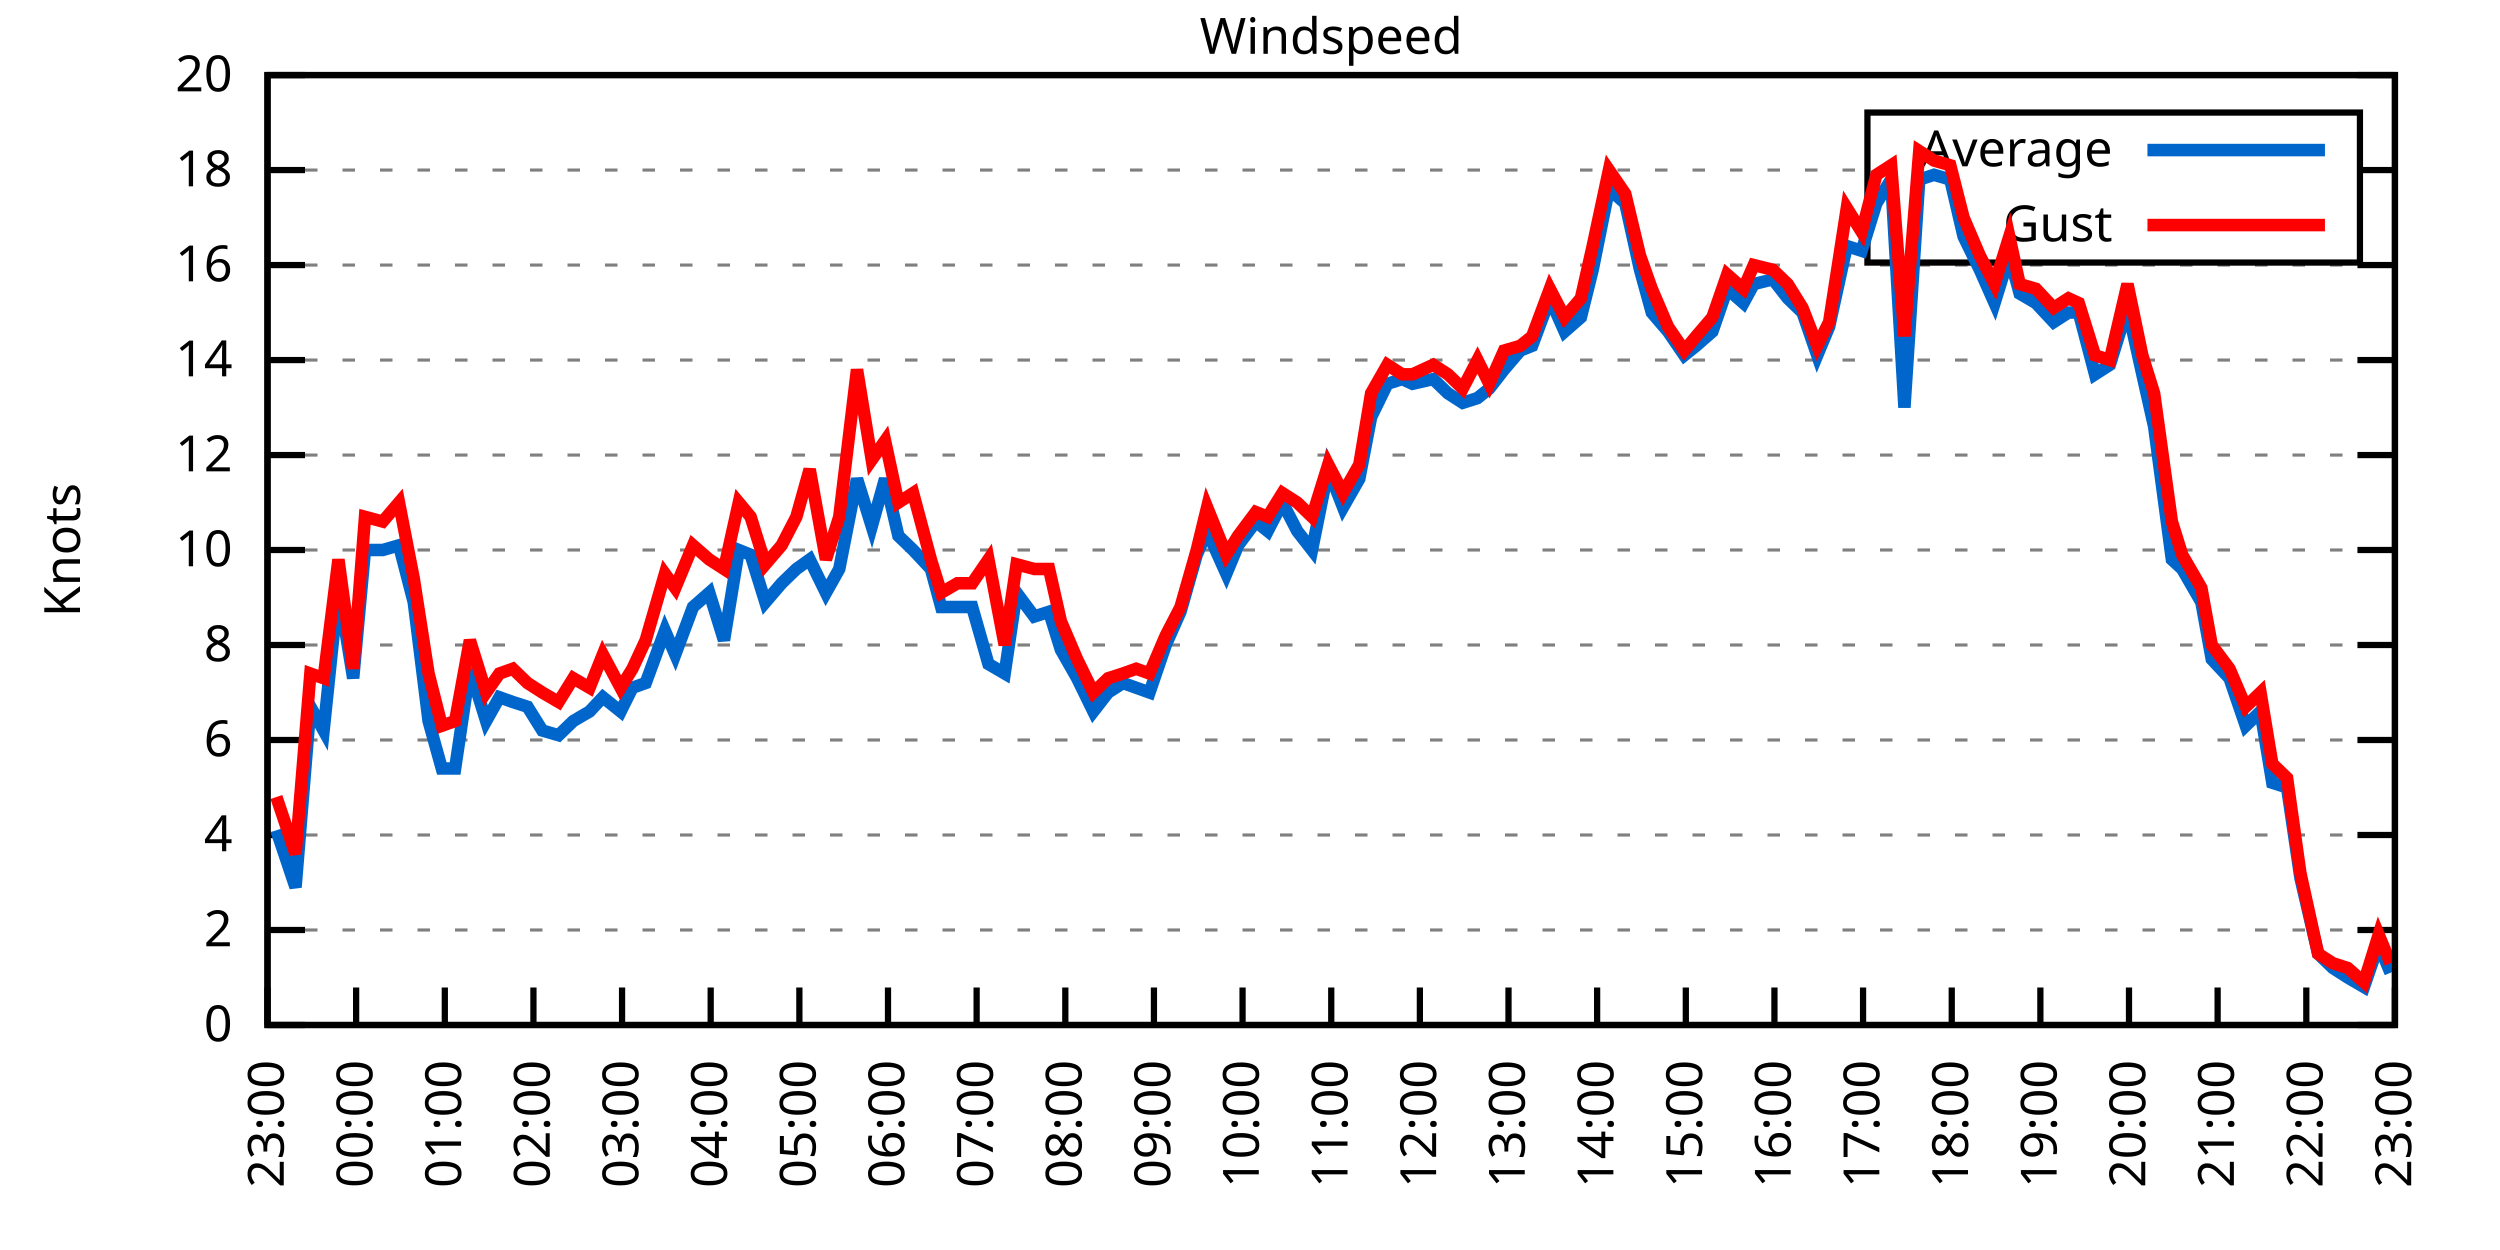
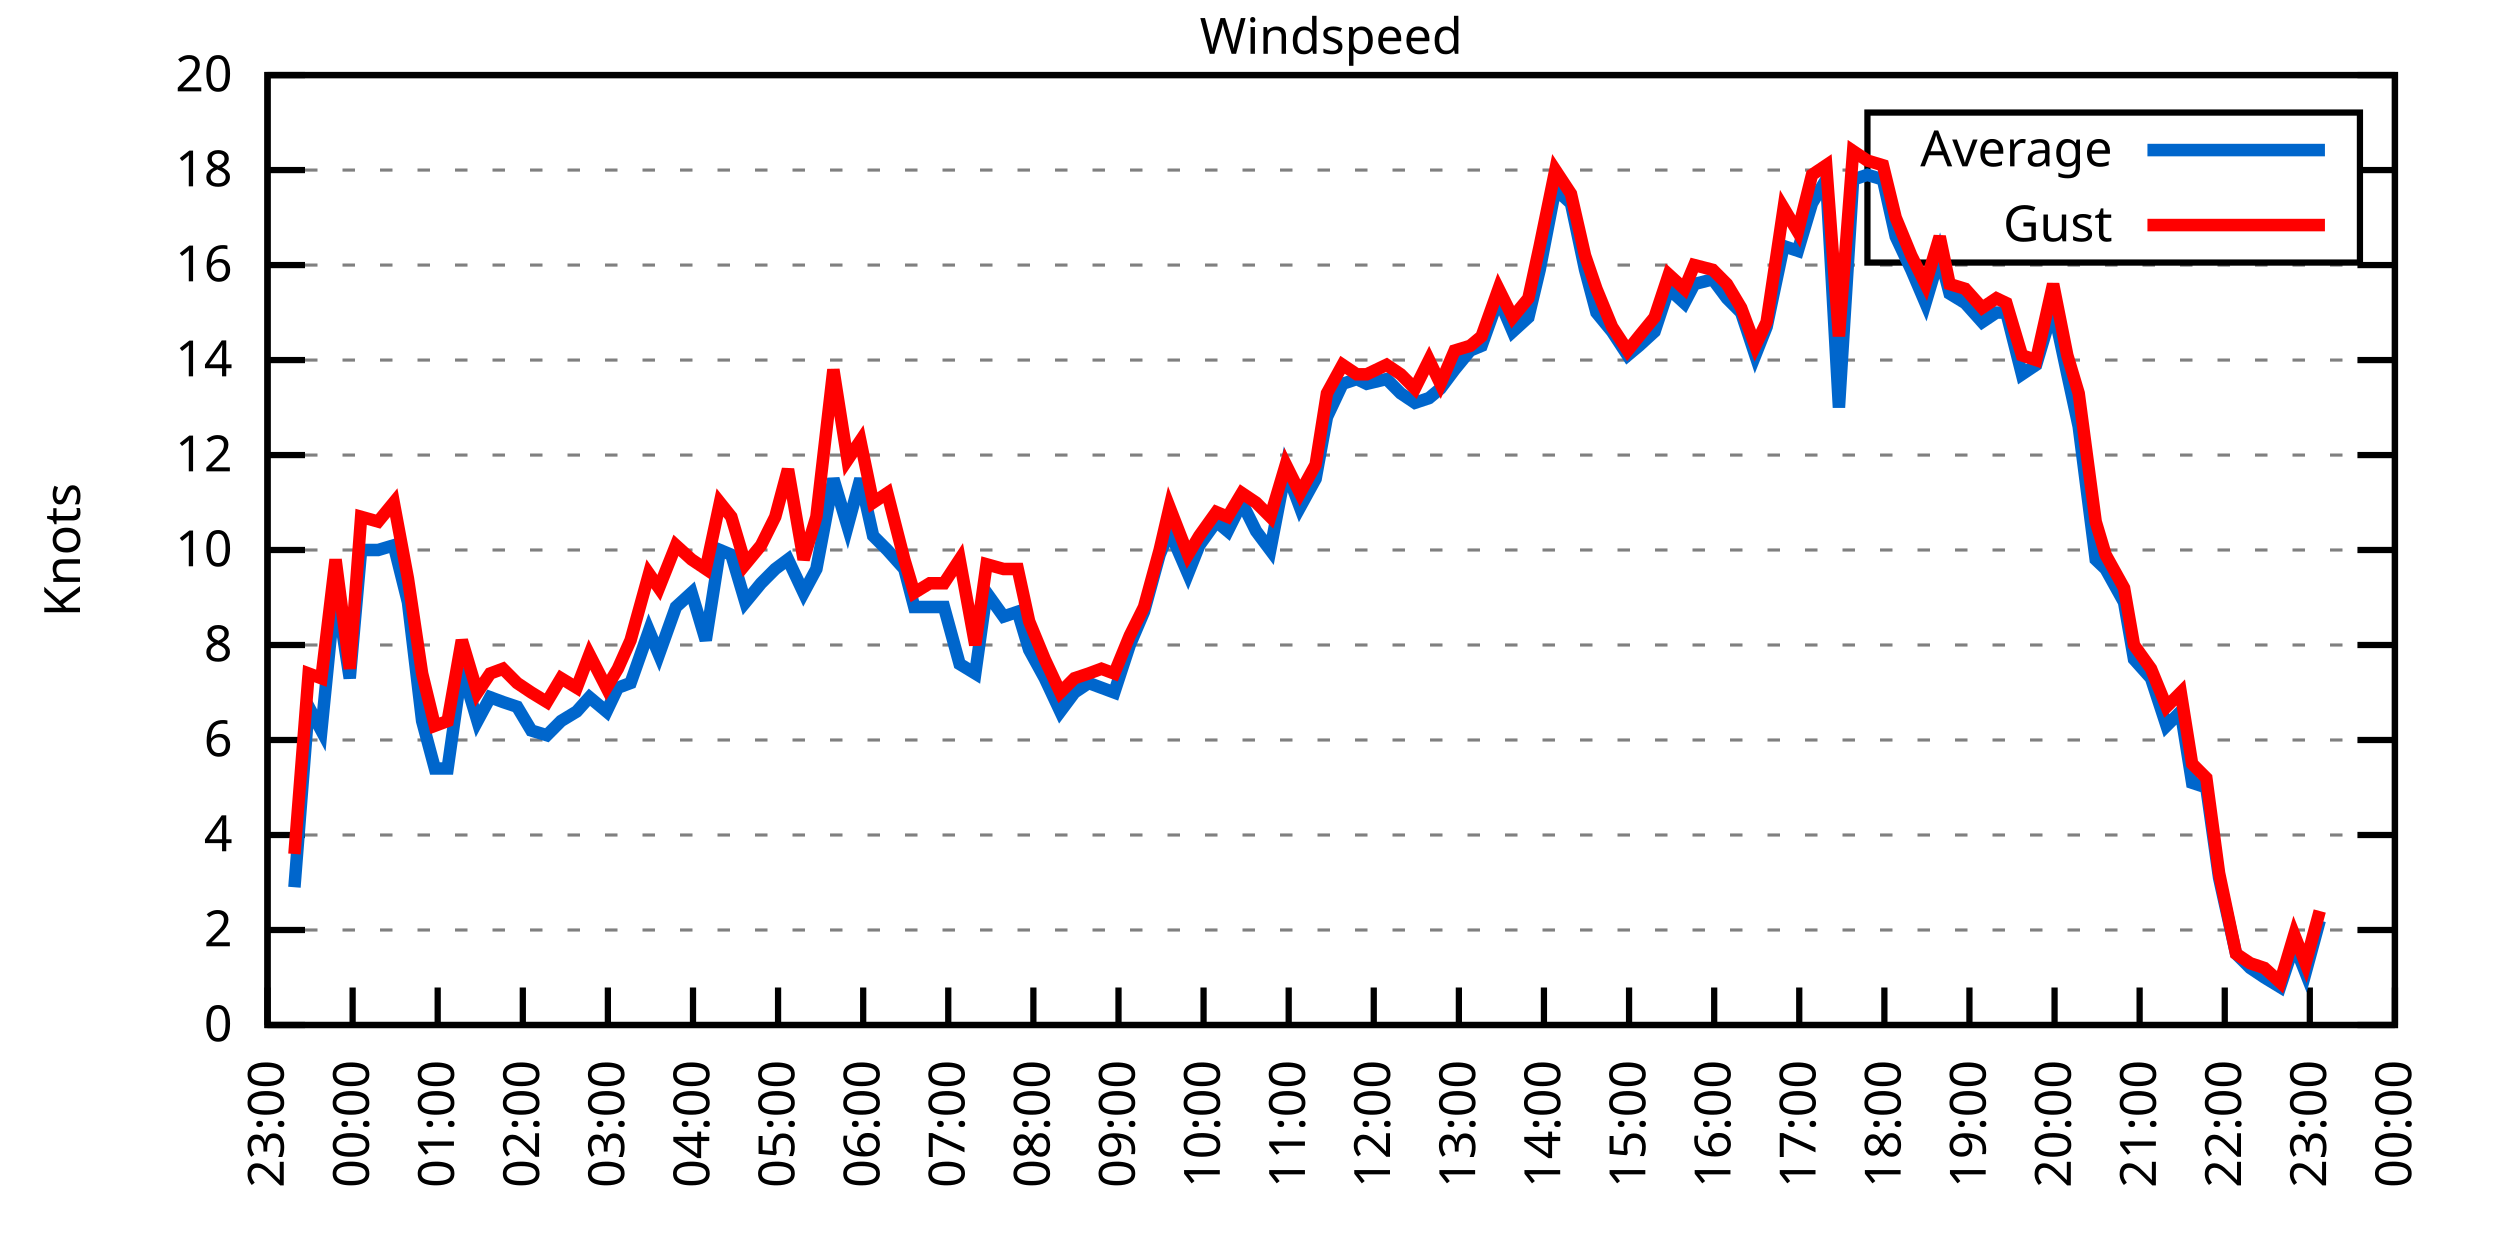
<svg xmlns="http://www.w3.org/2000/svg" xmlns:xlink="http://www.w3.org/1999/xlink" width="400" height="200" viewBox="0 0 400 200">
  <g id="gnuplot_canvas">
    <rect x="0" y="0" width="400" height="200" fill="none" />
    <defs>
      <circle id="gpDot" r="0.5" stroke-width="0.5" stroke="currentColor" />
      <path id="gpPt0" stroke-width="0.333" stroke="currentColor" d="M-1,0 h2 M0,-1 v2" />
      <path id="gpPt1" stroke-width="0.333" stroke="currentColor" d="M-1,-1 L1,1 M1,-1 L-1,1" />
      <path id="gpPt2" stroke-width="0.333" stroke="currentColor" d="M-1,0 L1,0 M0,-1 L0,1 M-1,-1 L1,1 M-1,1 L1,-1" />
      <rect id="gpPt3" stroke-width="0.333" stroke="currentColor" x="-1" y="-1" width="2" height="2" />
      <rect id="gpPt4" stroke-width="0.333" stroke="currentColor" fill="currentColor" x="-1" y="-1" width="2" height="2" />
      <circle id="gpPt5" stroke-width="0.333" stroke="currentColor" cx="0" cy="0" r="1" />
      <use xlink:href="#gpPt5" id="gpPt6" fill="currentColor" stroke="none" />
      <path id="gpPt7" stroke-width="0.333" stroke="currentColor" d="M0,-1.33 L-1.33,0.67 L1.33,0.67 z" />
      <use xlink:href="#gpPt7" id="gpPt8" fill="currentColor" stroke="none" />
      <use xlink:href="#gpPt7" id="gpPt9" stroke="currentColor" transform="rotate(180)" />
      <use xlink:href="#gpPt9" id="gpPt10" fill="currentColor" stroke="none" />
      <use xlink:href="#gpPt3" id="gpPt11" stroke="currentColor" transform="rotate(45)" />
      <use xlink:href="#gpPt11" id="gpPt12" fill="currentColor" stroke="none" />
      <path id="gpPt13" stroke-width="0.333" stroke="currentColor" d="M0,1.330 L1.265,0.411 L0.782,-1.067 L-0.782,-1.076 L-1.265,0.411 z" />
      <use xlink:href="#gpPt13" id="gpPt14" fill="currentColor" stroke="none" />
      <filter id="textbox" filterUnits="objectBoundingBox" x="0" y="0" height="1" width="1">
        <feFlood flood-color="white" flood-opacity="1" result="bgnd" />
        <feComposite in="SourceGraphic" in2="bgnd" operator="atop" />
      </filter>
      <filter id="greybox" filterUnits="objectBoundingBox" x="0" y="0" height="1" width="1">
        <feFlood flood-color="lightgrey" flood-opacity="1" result="grey" />
        <feComposite in="SourceGraphic" in2="grey" operator="atop" />
      </filter>
    </defs>
    <g fill="none" color="white" stroke="currentColor" stroke-width="1.00" stroke-linecap="butt" stroke-linejoin="miter">
</g>
    <g fill="none" color="black" stroke="currentColor" stroke-width="1.00" stroke-linecap="butt" stroke-linejoin="miter">
      <g stroke="none" shape-rendering="crispEdges">
        <polygon fill="rgb(255, 255, 255)" points="42.80,164.00 383.18,164.00 383.18,12.02 42.80,12.02 " />
      </g>
    </g>
    <g fill="none" color="black" stroke="currentColor" stroke-width="1.00" stroke-linecap="butt" stroke-linejoin="miter">
</g>
    <g fill="none" color="black" stroke="black" stroke-width="0.50" stroke-linecap="butt" stroke-linejoin="miter">
</g>
    <g fill="none" color="gray" stroke="currentColor" stroke-width="0.50" stroke-linecap="butt" stroke-linejoin="miter">
      <path stroke="gray" stroke-dasharray="2,4" class="gridline" d="M42.80,164.00 L383.19,164.00  " />
    </g>
    <g fill="none" color="gray" stroke="gray" stroke-width="1.00" stroke-linecap="butt" stroke-linejoin="miter">
</g>
    <g fill="none" color="black" stroke="currentColor" stroke-width="1.00" stroke-linecap="butt" stroke-linejoin="miter">
      <path stroke="black" d="M42.80,164.00 L48.80,164.00 M383.19,164.00 L377.19,164.00  " />
      <g transform="translate(37.20,166.60)" stroke="none" fill="black" font-family="Sans" font-size="8.00" text-anchor="end">
        <text>
          <tspan font-family="Sans"> 0</tspan>
        </text>
      </g>
    </g>
    <g fill="none" color="black" stroke="currentColor" stroke-width="1.00" stroke-linecap="butt" stroke-linejoin="miter">
</g>
    <g fill="none" color="black" stroke="black" stroke-width="0.50" stroke-linecap="butt" stroke-linejoin="miter">
</g>
    <g fill="none" color="gray" stroke="currentColor" stroke-width="0.50" stroke-linecap="butt" stroke-linejoin="miter">
      <path stroke="gray" stroke-dasharray="2,4" class="gridline" d="M42.80,148.80 L383.19,148.80  " />
    </g>
    <g fill="none" color="gray" stroke="gray" stroke-width="1.00" stroke-linecap="butt" stroke-linejoin="miter">
</g>
    <g fill="none" color="black" stroke="currentColor" stroke-width="1.00" stroke-linecap="butt" stroke-linejoin="miter">
      <path stroke="black" d="M42.80,148.80 L48.80,148.80 M383.19,148.80 L377.19,148.80  " />
      <g transform="translate(37.20,151.40)" stroke="none" fill="black" font-family="Sans" font-size="8.00" text-anchor="end">
        <text>
          <tspan font-family="Sans"> 2</tspan>
        </text>
      </g>
    </g>
    <g fill="none" color="black" stroke="currentColor" stroke-width="1.00" stroke-linecap="butt" stroke-linejoin="miter">
</g>
    <g fill="none" color="black" stroke="black" stroke-width="0.50" stroke-linecap="butt" stroke-linejoin="miter">
</g>
    <g fill="none" color="gray" stroke="currentColor" stroke-width="0.50" stroke-linecap="butt" stroke-linejoin="miter">
      <path stroke="gray" stroke-dasharray="2,4" class="gridline" d="M42.80,133.60 L383.19,133.60  " />
    </g>
    <g fill="none" color="gray" stroke="gray" stroke-width="1.00" stroke-linecap="butt" stroke-linejoin="miter">
</g>
    <g fill="none" color="black" stroke="currentColor" stroke-width="1.00" stroke-linecap="butt" stroke-linejoin="miter">
      <path stroke="black" d="M42.80,133.60 L48.80,133.60 M383.19,133.60 L377.19,133.60  " />
      <g transform="translate(37.20,136.20)" stroke="none" fill="black" font-family="Sans" font-size="8.00" text-anchor="end">
        <text>
          <tspan font-family="Sans"> 4</tspan>
        </text>
      </g>
    </g>
    <g fill="none" color="black" stroke="currentColor" stroke-width="1.00" stroke-linecap="butt" stroke-linejoin="miter">
</g>
    <g fill="none" color="black" stroke="black" stroke-width="0.50" stroke-linecap="butt" stroke-linejoin="miter">
</g>
    <g fill="none" color="gray" stroke="currentColor" stroke-width="0.50" stroke-linecap="butt" stroke-linejoin="miter">
      <path stroke="gray" stroke-dasharray="2,4" class="gridline" d="M42.80,118.40 L383.19,118.40  " />
    </g>
    <g fill="none" color="gray" stroke="gray" stroke-width="1.00" stroke-linecap="butt" stroke-linejoin="miter">
</g>
    <g fill="none" color="black" stroke="currentColor" stroke-width="1.00" stroke-linecap="butt" stroke-linejoin="miter">
      <path stroke="black" d="M42.80,118.40 L48.80,118.40 M383.19,118.40 L377.19,118.40  " />
      <g transform="translate(37.20,121.00)" stroke="none" fill="black" font-family="Sans" font-size="8.00" text-anchor="end">
        <text>
          <tspan font-family="Sans"> 6</tspan>
        </text>
      </g>
    </g>
    <g fill="none" color="black" stroke="currentColor" stroke-width="1.00" stroke-linecap="butt" stroke-linejoin="miter">
</g>
    <g fill="none" color="black" stroke="black" stroke-width="0.50" stroke-linecap="butt" stroke-linejoin="miter">
</g>
    <g fill="none" color="gray" stroke="currentColor" stroke-width="0.50" stroke-linecap="butt" stroke-linejoin="miter">
      <path stroke="gray" stroke-dasharray="2,4" class="gridline" d="M42.80,103.20 L383.19,103.20  " />
    </g>
    <g fill="none" color="gray" stroke="gray" stroke-width="1.00" stroke-linecap="butt" stroke-linejoin="miter">
</g>
    <g fill="none" color="black" stroke="currentColor" stroke-width="1.00" stroke-linecap="butt" stroke-linejoin="miter">
      <path stroke="black" d="M42.80,103.20 L48.80,103.20 M383.19,103.20 L377.19,103.20  " />
      <g transform="translate(37.20,105.80)" stroke="none" fill="black" font-family="Sans" font-size="8.00" text-anchor="end">
        <text>
          <tspan font-family="Sans"> 8</tspan>
        </text>
      </g>
    </g>
    <g fill="none" color="black" stroke="currentColor" stroke-width="1.00" stroke-linecap="butt" stroke-linejoin="miter">
</g>
    <g fill="none" color="black" stroke="black" stroke-width="0.50" stroke-linecap="butt" stroke-linejoin="miter">
</g>
    <g fill="none" color="gray" stroke="currentColor" stroke-width="0.50" stroke-linecap="butt" stroke-linejoin="miter">
      <path stroke="gray" stroke-dasharray="2,4" class="gridline" d="M42.80,88.00 L383.19,88.00  " />
    </g>
    <g fill="none" color="gray" stroke="gray" stroke-width="1.00" stroke-linecap="butt" stroke-linejoin="miter">
</g>
    <g fill="none" color="black" stroke="currentColor" stroke-width="1.00" stroke-linecap="butt" stroke-linejoin="miter">
      <path stroke="black" d="M42.80,88.00 L48.80,88.00 M383.19,88.00 L377.19,88.00  " />
      <g transform="translate(37.20,90.60)" stroke="none" fill="black" font-family="Sans" font-size="8.00" text-anchor="end">
        <text>
          <tspan font-family="Sans"> 10</tspan>
        </text>
      </g>
    </g>
    <g fill="none" color="black" stroke="currentColor" stroke-width="1.00" stroke-linecap="butt" stroke-linejoin="miter">
</g>
    <g fill="none" color="black" stroke="black" stroke-width="0.50" stroke-linecap="butt" stroke-linejoin="miter">
</g>
    <g fill="none" color="gray" stroke="currentColor" stroke-width="0.50" stroke-linecap="butt" stroke-linejoin="miter">
      <path stroke="gray" stroke-dasharray="2,4" class="gridline" d="M42.80,72.81 L383.19,72.81  " />
    </g>
    <g fill="none" color="gray" stroke="gray" stroke-width="1.00" stroke-linecap="butt" stroke-linejoin="miter">
</g>
    <g fill="none" color="black" stroke="currentColor" stroke-width="1.00" stroke-linecap="butt" stroke-linejoin="miter">
      <path stroke="black" d="M42.80,72.81 L48.80,72.81 M383.19,72.81 L377.19,72.81  " />
      <g transform="translate(37.20,75.41)" stroke="none" fill="black" font-family="Sans" font-size="8.00" text-anchor="end">
        <text>
          <tspan font-family="Sans"> 12</tspan>
        </text>
      </g>
    </g>
    <g fill="none" color="black" stroke="currentColor" stroke-width="1.00" stroke-linecap="butt" stroke-linejoin="miter">
</g>
    <g fill="none" color="black" stroke="black" stroke-width="0.50" stroke-linecap="butt" stroke-linejoin="miter">
</g>
    <g fill="none" color="gray" stroke="currentColor" stroke-width="0.50" stroke-linecap="butt" stroke-linejoin="miter">
      <path stroke="gray" stroke-dasharray="2,4" class="gridline" d="M42.80,57.61 L383.19,57.61  " />
    </g>
    <g fill="none" color="gray" stroke="gray" stroke-width="1.00" stroke-linecap="butt" stroke-linejoin="miter">
</g>
    <g fill="none" color="black" stroke="currentColor" stroke-width="1.00" stroke-linecap="butt" stroke-linejoin="miter">
      <path stroke="black" d="M42.80,57.61 L48.80,57.61 M383.19,57.61 L377.19,57.61  " />
      <g transform="translate(37.20,60.21)" stroke="none" fill="black" font-family="Sans" font-size="8.00" text-anchor="end">
        <text>
          <tspan font-family="Sans"> 14</tspan>
        </text>
      </g>
    </g>
    <g fill="none" color="black" stroke="currentColor" stroke-width="1.00" stroke-linecap="butt" stroke-linejoin="miter">
</g>
    <g fill="none" color="black" stroke="black" stroke-width="0.50" stroke-linecap="butt" stroke-linejoin="miter">
</g>
    <g fill="none" color="gray" stroke="currentColor" stroke-width="0.50" stroke-linecap="butt" stroke-linejoin="miter">
      <path stroke="gray" stroke-dasharray="2,4" class="gridline" d="M42.80,42.41 L383.19,42.41  " />
    </g>
    <g fill="none" color="gray" stroke="gray" stroke-width="1.00" stroke-linecap="butt" stroke-linejoin="miter">
</g>
    <g fill="none" color="black" stroke="currentColor" stroke-width="1.00" stroke-linecap="butt" stroke-linejoin="miter">
      <path stroke="black" d="M42.80,42.41 L48.80,42.41 M383.19,42.41 L377.19,42.41  " />
      <g transform="translate(37.20,45.01)" stroke="none" fill="black" font-family="Sans" font-size="8.00" text-anchor="end">
        <text>
          <tspan font-family="Sans"> 16</tspan>
        </text>
      </g>
    </g>
    <g fill="none" color="black" stroke="currentColor" stroke-width="1.00" stroke-linecap="butt" stroke-linejoin="miter">
</g>
    <g fill="none" color="black" stroke="black" stroke-width="0.50" stroke-linecap="butt" stroke-linejoin="miter">
</g>
    <g fill="none" color="gray" stroke="currentColor" stroke-width="0.50" stroke-linecap="butt" stroke-linejoin="miter">
      <path stroke="gray" stroke-dasharray="2,4" class="gridline" d="M42.80,27.21 L298.79,27.21 M377.59,27.21 L383.19,27.21  " />
    </g>
    <g fill="none" color="gray" stroke="gray" stroke-width="1.00" stroke-linecap="butt" stroke-linejoin="miter">
</g>
    <g fill="none" color="black" stroke="currentColor" stroke-width="1.00" stroke-linecap="butt" stroke-linejoin="miter">
      <path stroke="black" d="M42.80,27.21 L48.80,27.21 M383.19,27.21 L377.19,27.21  " />
      <g transform="translate(37.20,29.81)" stroke="none" fill="black" font-family="Sans" font-size="8.00" text-anchor="end">
        <text>
          <tspan font-family="Sans"> 18</tspan>
        </text>
      </g>
    </g>
    <g fill="none" color="black" stroke="currentColor" stroke-width="1.00" stroke-linecap="butt" stroke-linejoin="miter">
</g>
    <g fill="none" color="black" stroke="black" stroke-width="0.50" stroke-linecap="butt" stroke-linejoin="miter">
</g>
    <g fill="none" color="gray" stroke="currentColor" stroke-width="0.50" stroke-linecap="butt" stroke-linejoin="miter">
      <path stroke="gray" stroke-dasharray="2,4" class="gridline" d="M42.80,12.01 L383.19,12.01  " />
    </g>
    <g fill="none" color="gray" stroke="gray" stroke-width="1.00" stroke-linecap="butt" stroke-linejoin="miter">
</g>
    <g fill="none" color="black" stroke="currentColor" stroke-width="1.00" stroke-linecap="butt" stroke-linejoin="miter">
      <path stroke="black" d="M42.80,12.01 L48.80,12.01 M383.19,12.01 L377.19,12.01  " />
      <g transform="translate(37.20,14.61)" stroke="none" fill="black" font-family="Sans" font-size="8.00" text-anchor="end">
        <text>
          <tspan font-family="Sans"> 20</tspan>
        </text>
      </g>
    </g>
    <g fill="none" color="black" stroke="currentColor" stroke-width="1.00" stroke-linecap="butt" stroke-linejoin="miter">
      <path stroke="black" d="M42.80,164.00 L42.80,158.00  " />
      <g transform="translate(45.40,169.60) rotate(270.00)" stroke="none" fill="black" font-family="Sans" font-size="8.00" text-anchor="end">
        <text>
          <tspan font-family="Sans">23:00</tspan>
        </text>
      </g>
    </g>
    <g fill="none" color="black" stroke="currentColor" stroke-width="1.00" stroke-linecap="butt" stroke-linejoin="miter">
-       <path stroke="black" d="M56.98,164.00 L56.98,158.00  " />
-       <g transform="translate(59.58,169.60) rotate(270.00)" stroke="none" fill="black" font-family="Sans" font-size="8.00" text-anchor="end">
+       <path stroke="black" d="M56.42,164.00 L56.42,158.00  " />
+       <g transform="translate(59.02,169.60) rotate(270.00)" stroke="none" fill="black" font-family="Sans" font-size="8.00" text-anchor="end">
        <text>
          <tspan font-family="Sans">00:00</tspan>
        </text>
      </g>
    </g>
    <g fill="none" color="black" stroke="currentColor" stroke-width="1.00" stroke-linecap="butt" stroke-linejoin="miter">
-       <path stroke="black" d="M71.17,164.00 L71.17,158.00  " />
-       <g transform="translate(73.77,169.60) rotate(270.00)" stroke="none" fill="black" font-family="Sans" font-size="8.00" text-anchor="end">
+       <path stroke="black" d="M70.03,164.00 L70.03,158.00  " />
+       <g transform="translate(72.63,169.60) rotate(270.00)" stroke="none" fill="black" font-family="Sans" font-size="8.00" text-anchor="end">
        <text>
          <tspan font-family="Sans">01:00</tspan>
        </text>
      </g>
    </g>
    <g fill="none" color="black" stroke="currentColor" stroke-width="1.00" stroke-linecap="butt" stroke-linejoin="miter">
-       <path stroke="black" d="M85.35,164.00 L85.35,158.00  " />
-       <g transform="translate(87.95,169.60) rotate(270.00)" stroke="none" fill="black" font-family="Sans" font-size="8.00" text-anchor="end">
+       <path stroke="black" d="M83.65,164.00 L83.65,158.00  " />
+       <g transform="translate(86.25,169.60) rotate(270.00)" stroke="none" fill="black" font-family="Sans" font-size="8.00" text-anchor="end">
        <text>
          <tspan font-family="Sans">02:00</tspan>
        </text>
      </g>
    </g>
    <g fill="none" color="black" stroke="currentColor" stroke-width="1.00" stroke-linecap="butt" stroke-linejoin="miter">
-       <path stroke="black" d="M99.53,164.00 L99.53,158.00  " />
-       <g transform="translate(102.13,169.60) rotate(270.00)" stroke="none" fill="black" font-family="Sans" font-size="8.00" text-anchor="end">
+       <path stroke="black" d="M97.26,164.00 L97.26,158.00  " />
+       <g transform="translate(99.86,169.60) rotate(270.00)" stroke="none" fill="black" font-family="Sans" font-size="8.00" text-anchor="end">
        <text>
          <tspan font-family="Sans">03:00</tspan>
        </text>
      </g>
    </g>
    <g fill="none" color="black" stroke="currentColor" stroke-width="1.00" stroke-linecap="butt" stroke-linejoin="miter">
-       <path stroke="black" d="M113.71,164.00 L113.71,158.00  " />
-       <g transform="translate(116.31,169.60) rotate(270.00)" stroke="none" fill="black" font-family="Sans" font-size="8.00" text-anchor="end">
+       <path stroke="black" d="M110.88,164.00 L110.88,158.00  " />
+       <g transform="translate(113.48,169.60) rotate(270.00)" stroke="none" fill="black" font-family="Sans" font-size="8.00" text-anchor="end">
        <text>
          <tspan font-family="Sans">04:00</tspan>
        </text>
      </g>
    </g>
    <g fill="none" color="black" stroke="currentColor" stroke-width="1.00" stroke-linecap="butt" stroke-linejoin="miter">
-       <path stroke="black" d="M127.90,164.00 L127.90,158.00  " />
-       <g transform="translate(130.50,169.60) rotate(270.00)" stroke="none" fill="black" font-family="Sans" font-size="8.00" text-anchor="end">
+       <path stroke="black" d="M124.49,164.00 L124.49,158.00  " />
+       <g transform="translate(127.09,169.60) rotate(270.00)" stroke="none" fill="black" font-family="Sans" font-size="8.00" text-anchor="end">
        <text>
          <tspan font-family="Sans">05:00</tspan>
        </text>
      </g>
    </g>
    <g fill="none" color="black" stroke="currentColor" stroke-width="1.00" stroke-linecap="butt" stroke-linejoin="miter">
-       <path stroke="black" d="M142.08,164.00 L142.08,158.00  " />
-       <g transform="translate(144.68,169.60) rotate(270.00)" stroke="none" fill="black" font-family="Sans" font-size="8.00" text-anchor="end">
+       <path stroke="black" d="M138.11,164.00 L138.11,158.00  " />
+       <g transform="translate(140.71,169.60) rotate(270.00)" stroke="none" fill="black" font-family="Sans" font-size="8.00" text-anchor="end">
        <text>
          <tspan font-family="Sans">06:00</tspan>
        </text>
      </g>
    </g>
    <g fill="none" color="black" stroke="currentColor" stroke-width="1.00" stroke-linecap="butt" stroke-linejoin="miter">
-       <path stroke="black" d="M156.26,164.00 L156.26,158.00  " />
-       <g transform="translate(158.86,169.60) rotate(270.00)" stroke="none" fill="black" font-family="Sans" font-size="8.00" text-anchor="end">
+       <path stroke="black" d="M151.72,164.00 L151.72,158.00  " />
+       <g transform="translate(154.32,169.60) rotate(270.00)" stroke="none" fill="black" font-family="Sans" font-size="8.00" text-anchor="end">
        <text>
          <tspan font-family="Sans">07:00</tspan>
        </text>
      </g>
    </g>
    <g fill="none" color="black" stroke="currentColor" stroke-width="1.00" stroke-linecap="butt" stroke-linejoin="miter">
-       <path stroke="black" d="M170.45,164.00 L170.45,158.00  " />
-       <g transform="translate(173.05,169.60) rotate(270.00)" stroke="none" fill="black" font-family="Sans" font-size="8.00" text-anchor="end">
+       <path stroke="black" d="M165.34,164.00 L165.34,158.00  " />
+       <g transform="translate(167.94,169.60) rotate(270.00)" stroke="none" fill="black" font-family="Sans" font-size="8.00" text-anchor="end">
        <text>
          <tspan font-family="Sans">08:00</tspan>
        </text>
      </g>
    </g>
    <g fill="none" color="black" stroke="currentColor" stroke-width="1.00" stroke-linecap="butt" stroke-linejoin="miter">
-       <path stroke="black" d="M184.63,164.00 L184.63,158.00  " />
-       <g transform="translate(187.23,169.60) rotate(270.00)" stroke="none" fill="black" font-family="Sans" font-size="8.00" text-anchor="end">
+       <path stroke="black" d="M178.96,164.00 L178.96,158.00  " />
+       <g transform="translate(181.56,169.60) rotate(270.00)" stroke="none" fill="black" font-family="Sans" font-size="8.00" text-anchor="end">
        <text>
          <tspan font-family="Sans">09:00</tspan>
        </text>
      </g>
    </g>
    <g fill="none" color="black" stroke="currentColor" stroke-width="1.00" stroke-linecap="butt" stroke-linejoin="miter">
-       <path stroke="black" d="M198.81,164.00 L198.81,158.00  " />
-       <g transform="translate(201.41,169.60) rotate(270.00)" stroke="none" fill="black" font-family="Sans" font-size="8.00" text-anchor="end">
+       <path stroke="black" d="M192.57,164.00 L192.57,158.00  " />
+       <g transform="translate(195.17,169.60) rotate(270.00)" stroke="none" fill="black" font-family="Sans" font-size="8.00" text-anchor="end">
        <text>
          <tspan font-family="Sans">10:00</tspan>
        </text>
      </g>
    </g>
    <g fill="none" color="black" stroke="currentColor" stroke-width="1.00" stroke-linecap="butt" stroke-linejoin="miter">
-       <path stroke="black" d="M213.00,164.00 L213.00,158.00  " />
-       <g transform="translate(215.60,169.60) rotate(270.00)" stroke="none" fill="black" font-family="Sans" font-size="8.00" text-anchor="end">
+       <path stroke="black" d="M206.19,164.00 L206.19,158.00  " />
+       <g transform="translate(208.79,169.60) rotate(270.00)" stroke="none" fill="black" font-family="Sans" font-size="8.00" text-anchor="end">
        <text>
          <tspan font-family="Sans">11:00</tspan>
        </text>
      </g>
    </g>
    <g fill="none" color="black" stroke="currentColor" stroke-width="1.00" stroke-linecap="butt" stroke-linejoin="miter">
-       <path stroke="black" d="M227.18,164.00 L227.18,158.00  " />
-       <g transform="translate(229.78,169.60) rotate(270.00)" stroke="none" fill="black" font-family="Sans" font-size="8.00" text-anchor="end">
+       <path stroke="black" d="M219.80,164.00 L219.80,158.00  " />
+       <g transform="translate(222.40,169.60) rotate(270.00)" stroke="none" fill="black" font-family="Sans" font-size="8.00" text-anchor="end">
        <text>
          <tspan font-family="Sans">12:00</tspan>
        </text>
      </g>
    </g>
    <g fill="none" color="black" stroke="currentColor" stroke-width="1.00" stroke-linecap="butt" stroke-linejoin="miter">
-       <path stroke="black" d="M241.36,164.00 L241.36,158.00  " />
-       <g transform="translate(243.96,169.60) rotate(270.00)" stroke="none" fill="black" font-family="Sans" font-size="8.00" text-anchor="end">
+       <path stroke="black" d="M233.42,164.00 L233.42,158.00  " />
+       <g transform="translate(236.02,169.60) rotate(270.00)" stroke="none" fill="black" font-family="Sans" font-size="8.00" text-anchor="end">
        <text>
          <tspan font-family="Sans">13:00</tspan>
        </text>
      </g>
    </g>
    <g fill="none" color="black" stroke="currentColor" stroke-width="1.00" stroke-linecap="butt" stroke-linejoin="miter">
-       <path stroke="black" d="M255.54,164.00 L255.54,158.00  " />
-       <g transform="translate(258.14,169.60) rotate(270.00)" stroke="none" fill="black" font-family="Sans" font-size="8.00" text-anchor="end">
+       <path stroke="black" d="M247.03,164.00 L247.03,158.00  " />
+       <g transform="translate(249.63,169.60) rotate(270.00)" stroke="none" fill="black" font-family="Sans" font-size="8.00" text-anchor="end">
        <text>
          <tspan font-family="Sans">14:00</tspan>
        </text>
      </g>
    </g>
    <g fill="none" color="black" stroke="currentColor" stroke-width="1.00" stroke-linecap="butt" stroke-linejoin="miter">
-       <path stroke="black" d="M269.73,164.00 L269.73,158.00  " />
-       <g transform="translate(272.33,169.60) rotate(270.00)" stroke="none" fill="black" font-family="Sans" font-size="8.00" text-anchor="end">
+       <path stroke="black" d="M260.65,164.00 L260.65,158.00  " />
+       <g transform="translate(263.25,169.60) rotate(270.00)" stroke="none" fill="black" font-family="Sans" font-size="8.00" text-anchor="end">
        <text>
          <tspan font-family="Sans">15:00</tspan>
        </text>
      </g>
    </g>
    <g fill="none" color="black" stroke="currentColor" stroke-width="1.00" stroke-linecap="butt" stroke-linejoin="miter">
-       <path stroke="black" d="M283.91,164.00 L283.91,158.00  " />
-       <g transform="translate(286.51,169.60) rotate(270.00)" stroke="none" fill="black" font-family="Sans" font-size="8.00" text-anchor="end">
+       <path stroke="black" d="M274.27,164.00 L274.27,158.00  " />
+       <g transform="translate(276.87,169.60) rotate(270.00)" stroke="none" fill="black" font-family="Sans" font-size="8.00" text-anchor="end">
        <text>
          <tspan font-family="Sans">16:00</tspan>
        </text>
      </g>
    </g>
    <g fill="none" color="black" stroke="currentColor" stroke-width="1.00" stroke-linecap="butt" stroke-linejoin="miter">
-       <path stroke="black" d="M298.09,164.00 L298.09,158.00  " />
-       <g transform="translate(300.69,169.60) rotate(270.00)" stroke="none" fill="black" font-family="Sans" font-size="8.00" text-anchor="end">
+       <path stroke="black" d="M287.88,164.00 L287.88,158.00  " />
+       <g transform="translate(290.48,169.60) rotate(270.00)" stroke="none" fill="black" font-family="Sans" font-size="8.00" text-anchor="end">
        <text>
          <tspan font-family="Sans">17:00</tspan>
        </text>
      </g>
    </g>
    <g fill="none" color="black" stroke="currentColor" stroke-width="1.00" stroke-linecap="butt" stroke-linejoin="miter">
-       <path stroke="black" d="M312.28,164.00 L312.28,158.00  " />
-       <g transform="translate(314.88,169.60) rotate(270.00)" stroke="none" fill="black" font-family="Sans" font-size="8.00" text-anchor="end">
+       <path stroke="black" d="M301.50,164.00 L301.50,158.00  " />
+       <g transform="translate(304.10,169.60) rotate(270.00)" stroke="none" fill="black" font-family="Sans" font-size="8.00" text-anchor="end">
        <text>
          <tspan font-family="Sans">18:00</tspan>
        </text>
      </g>
    </g>
    <g fill="none" color="black" stroke="currentColor" stroke-width="1.00" stroke-linecap="butt" stroke-linejoin="miter">
-       <path stroke="black" d="M326.46,164.00 L326.46,158.00  " />
-       <g transform="translate(329.06,169.60) rotate(270.00)" stroke="none" fill="black" font-family="Sans" font-size="8.00" text-anchor="end">
+       <path stroke="black" d="M315.11,164.00 L315.11,158.00  " />
+       <g transform="translate(317.71,169.60) rotate(270.00)" stroke="none" fill="black" font-family="Sans" font-size="8.00" text-anchor="end">
        <text>
          <tspan font-family="Sans">19:00</tspan>
        </text>
      </g>
    </g>
    <g fill="none" color="black" stroke="currentColor" stroke-width="1.00" stroke-linecap="butt" stroke-linejoin="miter">
-       <path stroke="black" d="M340.64,164.00 L340.64,158.00  " />
-       <g transform="translate(343.24,169.60) rotate(270.00)" stroke="none" fill="black" font-family="Sans" font-size="8.00" text-anchor="end">
+       <path stroke="black" d="M328.73,164.00 L328.73,158.00  " />
+       <g transform="translate(331.33,169.60) rotate(270.00)" stroke="none" fill="black" font-family="Sans" font-size="8.00" text-anchor="end">
        <text>
          <tspan font-family="Sans">20:00</tspan>
        </text>
      </g>
    </g>
    <g fill="none" color="black" stroke="currentColor" stroke-width="1.00" stroke-linecap="butt" stroke-linejoin="miter">
-       <path stroke="black" d="M354.82,164.00 L354.82,158.00  " />
-       <g transform="translate(357.42,169.60) rotate(270.00)" stroke="none" fill="black" font-family="Sans" font-size="8.00" text-anchor="end">
+       <path stroke="black" d="M342.34,164.00 L342.34,158.00  " />
+       <g transform="translate(344.94,169.60) rotate(270.00)" stroke="none" fill="black" font-family="Sans" font-size="8.00" text-anchor="end">
        <text>
          <tspan font-family="Sans">21:00</tspan>
        </text>
      </g>
    </g>
    <g fill="none" color="black" stroke="currentColor" stroke-width="1.00" stroke-linecap="butt" stroke-linejoin="miter">
-       <path stroke="black" d="M369.01,164.00 L369.01,158.00  " />
-       <g transform="translate(371.61,169.60) rotate(270.00)" stroke="none" fill="black" font-family="Sans" font-size="8.00" text-anchor="end">
+       <path stroke="black" d="M355.96,164.00 L355.96,158.00  " />
+       <g transform="translate(358.56,169.60) rotate(270.00)" stroke="none" fill="black" font-family="Sans" font-size="8.00" text-anchor="end">
        <text>
          <tspan font-family="Sans">22:00</tspan>
+         </text>
+       </g>
+     </g>
+     <g fill="none" color="black" stroke="currentColor" stroke-width="1.00" stroke-linecap="butt" stroke-linejoin="miter">
+       <path stroke="black" d="M369.57,164.00 L369.57,158.00  " />
+       <g transform="translate(372.17,169.60) rotate(270.00)" stroke="none" fill="black" font-family="Sans" font-size="8.00" text-anchor="end">
+         <text>
+           <tspan font-family="Sans">23:00</tspan>
        </text>
      </g>
    </g>
    <g fill="none" color="black" stroke="currentColor" stroke-width="1.00" stroke-linecap="butt" stroke-linejoin="miter">
      <path stroke="black" d="M383.19,164.00 L383.19,158.00  " />
      <g transform="translate(385.79,169.60) rotate(270.00)" stroke="none" fill="black" font-family="Sans" font-size="8.00" text-anchor="end">
        <text>
-           <tspan font-family="Sans">23:00</tspan>
+           <tspan font-family="Sans">00:00</tspan>
        </text>
      </g>
    </g>
    <g fill="none" color="black" stroke="currentColor" stroke-width="1.00" stroke-linecap="butt" stroke-linejoin="miter">
</g>
    <g fill="none" color="black" stroke="currentColor" stroke-width="1.00" stroke-linecap="butt" stroke-linejoin="miter">
      <path stroke="black" d="M42.80,12.01 L42.80,164.00 L383.19,164.00 L383.19,12.01 L42.80,12.01 Z  " />
    </g>
    <g fill="none" color="black" stroke="currentColor" stroke-width="1.00" stroke-linecap="butt" stroke-linejoin="miter">
</g>
    <g fill="none" color="black" stroke="currentColor" stroke-width="1.00" stroke-linecap="butt" stroke-linejoin="miter">
      <path stroke="black" d="M298.79,42.01 L298.79,18.01 L377.59,18.01 L377.59,42.01 L298.79,42.01 Z  " />
    </g>
    <g id="Windspeed_plot_1">
      <g fill="none" color="white" stroke="black" stroke-width="2.00" stroke-linecap="butt" stroke-linejoin="miter">
</g>
      <g fill="none" color="black" stroke="currentColor" stroke-width="2.00" stroke-linecap="butt" stroke-linejoin="miter">
        <g transform="translate(337.99,26.61)" stroke="none" fill="black" font-family="Sans" font-size="8.00" text-anchor="end">
          <text>
            <tspan font-family="Sans">Average</tspan>
          </text>
        </g>
      </g>
      <g fill="none" color="black" stroke="currentColor" stroke-width="2.00" stroke-linecap="butt" stroke-linejoin="miter">
-         <path stroke="rgb(  0, 102, 204)" d="M343.59,24.01 L371.99,24.01 M44.22,132.84 L47.29,141.96 L49.66,113.08 L51.78,116.88 L54.15,94.08 L56.51,108.52   L58.40,88.00 L61.24,88.00 L63.84,87.25 L66.20,96.36 L68.57,115.36 L70.69,122.96 L72.82,122.96 L75.18,107.00   L77.78,115.36 L79.91,111.56 L82.04,112.32 L84.40,113.08 L86.77,116.88 L89.37,117.64 L91.73,115.36 L94.33,113.84   L96.46,111.56 L99.30,113.84 L101.19,110.04 L103.31,109.28 L106.39,100.92 L108.04,104.72 L110.88,97.12 L113.48,94.84   L115.84,102.44 L118.21,88.00 L120.10,88.76 L122.46,96.36 L125.06,93.32 L127.42,91.04 L129.55,89.52 L132.15,94.84   L134.28,91.04 L137.12,76.61 L139.48,84.21 L141.61,76.61 L143.74,85.73 L146.10,88.00 L148.94,91.04 L150.59,97.12   L153.19,97.12 L155.55,97.12 L158.15,106.24 L160.75,107.76 L162.65,94.84 L165.48,98.64 L167.85,97.88 L169.74,103.96   L172.34,108.52 L174.94,113.84 L177.30,110.80 L179.67,109.28 L181.79,110.04 L183.92,110.80 L186.52,103.20 L188.88,97.88   L191.48,88.76 L193.14,84.97 L196.21,91.80 L198.10,87.25 L200.94,83.45 L202.83,84.97 L205.19,80.41 L207.56,84.97   L209.92,88.00 L212.52,75.09 L214.89,81.17 L217.49,76.61 L219.38,66.73 L221.98,61.41 L224.34,60.65 L226.00,61.41   L229.31,60.65 L231.67,62.93 L234.03,64.45 L236.40,63.69 L238.29,62.17 L240.65,59.13 L243.25,56.09 L245.14,55.33   L247.98,47.73 L250.34,53.05 L252.94,50.77 L254.83,43.17 L257.43,30.25 L260.04,32.53 L262.40,43.17 L264.29,50.01   L266.89,53.05 L269.49,56.85 L271.38,55.33 L273.98,53.05 L276.35,46.21 L278.95,48.49 L280.60,45.45 L283.67,44.69   L286.04,47.73 L288.40,50.01 L290.76,56.85 L292.66,52.29 L295.49,39.37 L297.86,40.13 L300.22,32.53 L302.58,28.73   L304.71,65.21 L307.08,28.73 L309.44,27.97 L312.04,28.73 L314.17,37.85 L316.77,43.17 L319.13,48.49 L321.49,40.89   L323.15,46.97 L325.75,48.49 L328.59,51.53 L330.95,50.01 L332.60,50.01 L335.20,59.89 L337.57,58.37 L340.40,49.25   L342.77,59.89 L344.66,68.25 L347.50,89.52 L349.15,91.04 L352.22,96.36 L353.88,105.48 L356.72,108.52 L359.32,116.12   L361.68,113.84 L363.57,125.24 L365.93,126.00 L368.06,140.44 L370.90,152.60 L373.26,154.88 L375.63,156.40 L378.23,157.92   L380.59,151.08 L382.48,155.64  " />
+         <path stroke="rgb(  0, 102, 204)" d="M343.59,24.01 L371.99,24.01 M47.11,141.96 L49.38,113.08 L51.42,116.88 L53.69,94.08 L55.96,108.52 L57.78,88.00   L60.50,88.00 L63.00,87.25 L65.27,96.36 L67.54,115.36 L69.58,122.96 L71.62,122.96 L73.89,107.00 L76.39,115.36   L78.43,111.56 L80.47,112.32 L82.74,113.08 L85.01,116.88 L87.50,117.64 L89.77,115.36 L92.27,113.84 L94.31,111.56   L97.04,113.84 L98.85,110.04 L100.89,109.28 L103.84,100.92 L105.43,104.72 L108.15,97.12 L110.65,94.84 L112.92,102.44   L115.19,88.00 L117.01,88.76 L119.27,96.36 L121.77,93.32 L124.04,91.04 L126.08,89.52 L128.58,94.84 L130.62,91.04   L133.34,76.61 L135.61,84.21 L137.66,76.61 L139.70,85.73 L141.97,88.00 L144.69,91.04 L146.28,97.12 L148.77,97.12   L151.04,97.12 L153.54,106.24 L156.04,107.76 L157.85,94.84 L160.57,98.64 L162.84,97.88 L164.66,103.96 L167.16,108.52   L169.65,113.84 L171.92,110.80 L174.19,109.28 L176.23,110.04 L178.28,110.80 L180.77,103.20 L183.04,97.88 L185.54,88.76   L187.13,84.97 L190.08,91.80 L191.89,87.25 L194.61,83.45 L196.43,84.97 L198.70,80.41 L200.97,84.97 L203.24,88.00   L205.73,75.09 L208.00,81.17 L210.50,76.61 L212.31,66.73 L214.81,61.41 L217.08,60.65 L218.67,61.41 L221.85,60.65   L224.11,62.93 L226.38,64.45 L228.65,63.69 L230.47,62.17 L232.74,59.13 L235.23,56.09 L237.05,55.33 L239.77,47.73   L242.04,53.05 L244.54,50.77 L246.35,43.17 L248.85,30.25 L251.35,32.53 L253.61,43.17 L255.43,50.01 L257.93,53.05   L260.42,56.85 L262.24,55.33 L264.73,53.05 L267.00,46.21 L269.50,48.49 L271.09,45.45 L274.04,44.69 L276.31,47.73   L278.58,50.01 L280.85,56.85 L282.66,52.29 L285.38,39.37 L287.65,40.13 L289.92,32.53 L292.19,28.73 L294.23,65.21   L296.50,28.73 L298.77,27.97 L301.27,28.73 L303.31,37.85 L305.81,43.17 L308.08,48.49 L310.35,40.89 L311.94,46.97   L314.43,48.49 L317.15,51.53 L319.42,50.01 L321.01,50.01 L323.51,59.89 L325.78,58.37 L328.50,49.25 L330.77,59.89   L332.59,68.25 L335.31,89.52 L336.90,91.04 L339.85,96.36 L341.44,105.48 L344.16,108.52 L346.65,116.12 L348.92,113.84   L350.74,125.24 L353.01,126.00 L355.05,140.44 L357.77,152.60 L360.04,154.88 L362.31,156.40 L364.81,157.92 L367.08,151.08   L368.89,155.64 L371.16,147.28  " />
      </g>
    </g>
    <g id="Windspeed_plot_2">
      <g fill="none" color="black" stroke="currentColor" stroke-width="2.00" stroke-linecap="butt" stroke-linejoin="miter">
        <g transform="translate(337.99,38.61)" stroke="none" fill="black" font-family="Sans" font-size="8.00" text-anchor="end">
          <text>
            <tspan font-family="Sans">Gust</tspan>
          </text>
        </g>
      </g>
      <g fill="none" color="black" stroke="currentColor" stroke-width="2.00" stroke-linecap="butt" stroke-linejoin="miter">
-         <path stroke="rgb(255,   0,   0)" d="M343.59,36.01 L371.99,36.01 M44.22,127.52 L47.29,136.64 L49.66,107.76 L51.78,108.52 L54.15,89.52 L56.51,107.00   L58.40,82.69 L61.24,83.45 L63.84,80.41 L66.20,92.56 L68.57,107.76 L70.69,116.12 L72.82,115.36 L75.18,102.44   L77.78,110.80 L79.91,107.76 L82.04,107.00 L84.40,109.28 L86.77,110.80 L89.37,112.32 L91.73,108.52 L94.33,110.04   L96.46,104.72 L99.30,110.04 L101.19,107.00 L103.31,102.44 L106.39,91.80 L108.04,94.08 L110.88,87.25 L113.48,89.52   L115.84,91.04 L118.21,80.41 L120.10,82.69 L122.46,90.28 L125.06,87.25 L127.42,82.69 L129.55,75.09 L132.15,89.52   L134.28,82.69 L137.12,59.13 L139.48,73.57 L141.61,70.53 L143.74,80.41 L146.10,78.89 L148.94,89.52 L150.59,94.84   L153.19,93.32 L155.55,93.32 L158.15,89.52 L160.75,103.20 L162.65,90.28 L165.48,91.04 L167.85,91.04 L169.74,99.40   L172.34,105.48 L174.94,110.80 L177.30,108.52 L179.67,107.76 L181.79,107.00 L183.92,107.76 L186.52,101.68 L188.88,97.12   L191.48,88.00 L193.14,81.17 L196.21,88.76 L198.10,85.73 L200.94,81.93 L202.83,82.69 L205.19,78.89 L207.56,80.41   L209.92,82.69 L212.52,74.33 L214.89,78.89 L217.49,74.33 L219.38,62.93 L221.98,58.37 L224.34,59.89 L226.00,59.89   L229.31,58.37 L231.67,59.89 L234.03,62.17 L236.40,57.61 L238.29,61.41 L240.65,56.09 L243.25,55.33 L245.14,53.81   L247.98,46.21 L250.34,50.77 L252.94,47.73 L254.83,39.37 L257.43,27.21 L260.04,31.01 L262.40,40.89 L264.29,46.21   L266.89,52.29 L269.49,56.09 L271.38,53.81 L273.98,50.77 L276.35,43.93 L278.95,46.21 L280.60,42.41 L283.67,43.17   L286.04,45.45 L288.40,49.25 L290.76,55.33 L292.66,51.53 L295.49,33.29 L297.86,37.09 L300.22,27.97 L302.58,26.45   L304.71,53.81 L307.08,24.17 L309.44,25.69 L312.04,26.45 L314.17,34.81 L316.77,40.89 L319.13,45.45 L321.49,37.85   L323.15,45.45 L325.75,46.21 L328.59,49.25 L330.95,47.73 L332.60,48.49 L335.20,56.85 L337.57,57.61 L340.40,45.45   L342.77,56.85 L344.66,62.93 L347.50,83.45 L349.15,88.76 L352.22,94.08 L353.88,103.20 L356.72,107.00 L359.32,113.08   L361.68,110.80 L363.57,122.20 L365.93,124.48 L368.06,139.68 L370.90,152.60 L373.26,154.12 L375.63,154.88 L378.23,157.16   L380.59,149.56 L382.48,154.12  " />
+         <path stroke="rgb(255,   0,   0)" d="M343.59,36.01 L371.99,36.01 M47.11,136.64 L49.38,107.76 L51.42,108.52 L53.69,89.52 L55.96,107.00 L57.78,82.69   L60.50,83.45 L63.00,80.41 L65.27,92.56 L67.54,107.76 L69.58,116.12 L71.62,115.36 L73.89,102.44 L76.39,110.80   L78.43,107.76 L80.47,107.00 L82.74,109.28 L85.01,110.80 L87.50,112.32 L89.77,108.52 L92.27,110.04 L94.31,104.72   L97.04,110.04 L98.85,107.00 L100.89,102.44 L103.84,91.80 L105.43,94.08 L108.15,87.25 L110.65,89.52 L112.92,91.04   L115.19,80.41 L117.01,82.69 L119.27,90.28 L121.77,87.25 L124.04,82.69 L126.08,75.09 L128.58,89.52 L130.62,82.69   L133.34,59.13 L135.61,73.57 L137.66,70.53 L139.70,80.41 L141.97,78.89 L144.69,89.52 L146.28,94.84 L148.77,93.32   L151.04,93.32 L153.54,89.52 L156.04,103.20 L157.85,90.28 L160.57,91.04 L162.84,91.04 L164.66,99.40 L167.16,105.48   L169.65,110.80 L171.92,108.52 L174.19,107.76 L176.23,107.00 L178.28,107.76 L180.77,101.68 L183.04,97.12 L185.54,88.00   L187.13,81.17 L190.08,88.76 L191.89,85.73 L194.61,81.93 L196.43,82.69 L198.70,78.89 L200.97,80.41 L203.24,82.69   L205.73,74.33 L208.00,78.89 L210.50,74.33 L212.31,62.93 L214.81,58.37 L217.08,59.89 L218.67,59.89 L221.85,58.37   L224.11,59.89 L226.38,62.17 L228.65,57.61 L230.47,61.41 L232.74,56.09 L235.23,55.33 L237.05,53.81 L239.77,46.21   L242.04,50.77 L244.54,47.73 L246.35,39.37 L248.85,27.21 L251.35,31.01 L253.61,40.89 L255.43,46.21 L257.93,52.29   L260.42,56.09 L262.24,53.81 L264.73,50.77 L267.00,43.93 L269.50,46.21 L271.09,42.41 L274.04,43.17 L276.31,45.45   L278.58,49.25 L280.85,55.33 L282.66,51.53 L285.38,33.29 L287.65,37.09 L289.92,27.97 L292.19,26.45 L294.23,53.81   L296.50,24.17 L298.77,25.69 L301.27,26.45 L303.31,34.81 L305.81,40.89 L308.08,45.45 L310.35,37.85 L311.94,45.45   L314.43,46.21 L317.15,49.25 L319.42,47.73 L321.01,48.49 L323.51,56.85 L325.78,57.61 L328.50,45.45 L330.77,56.85   L332.59,62.93 L335.31,83.45 L336.90,88.76 L339.85,94.08 L341.44,103.20 L344.16,107.00 L346.65,113.08 L348.92,110.80   L350.74,122.20 L353.01,124.48 L355.05,139.68 L357.77,152.60 L360.04,154.12 L362.31,154.88 L364.81,157.16 L367.08,149.56   L368.89,154.12 L371.16,145.76  " />
      </g>
    </g>
    <g fill="none" color="black" stroke="currentColor" stroke-width="2.00" stroke-linecap="butt" stroke-linejoin="miter">
</g>
    <g fill="none" color="black" stroke="black" stroke-width="1.00" stroke-linecap="butt" stroke-linejoin="miter">
</g>
    <g fill="none" color="black" stroke="currentColor" stroke-width="1.00" stroke-linecap="butt" stroke-linejoin="miter">
      <path stroke="black" d="M42.80,12.01 L42.80,164.00 L383.19,164.00 L383.19,12.01 L42.80,12.01 Z  " />
      <g transform="translate(12.80,88.01) rotate(270.00)" stroke="none" fill="black" font-family="Sans" font-size="8.00" text-anchor="middle">
        <text>
          <tspan font-family="Sans">Knots</tspan>
        </text>
      </g>
    </g>
    <g fill="none" color="black" stroke="currentColor" stroke-width="1.00" stroke-linecap="butt" stroke-linejoin="miter">
</g>
    <g fill="none" color="black" stroke="currentColor" stroke-width="1.00" stroke-linecap="butt" stroke-linejoin="miter">
      <g transform="translate(212.99,8.61)" stroke="none" fill="black" font-family="Sans" font-size="8.00" text-anchor="middle">
        <text>
          <tspan font-family="Sans">Windspeed</tspan>
        </text>
      </g>
    </g>
    <g fill="none" color="black" stroke="currentColor" stroke-width="1.00" stroke-linecap="butt" stroke-linejoin="miter">
</g>
  </g>
</svg>
